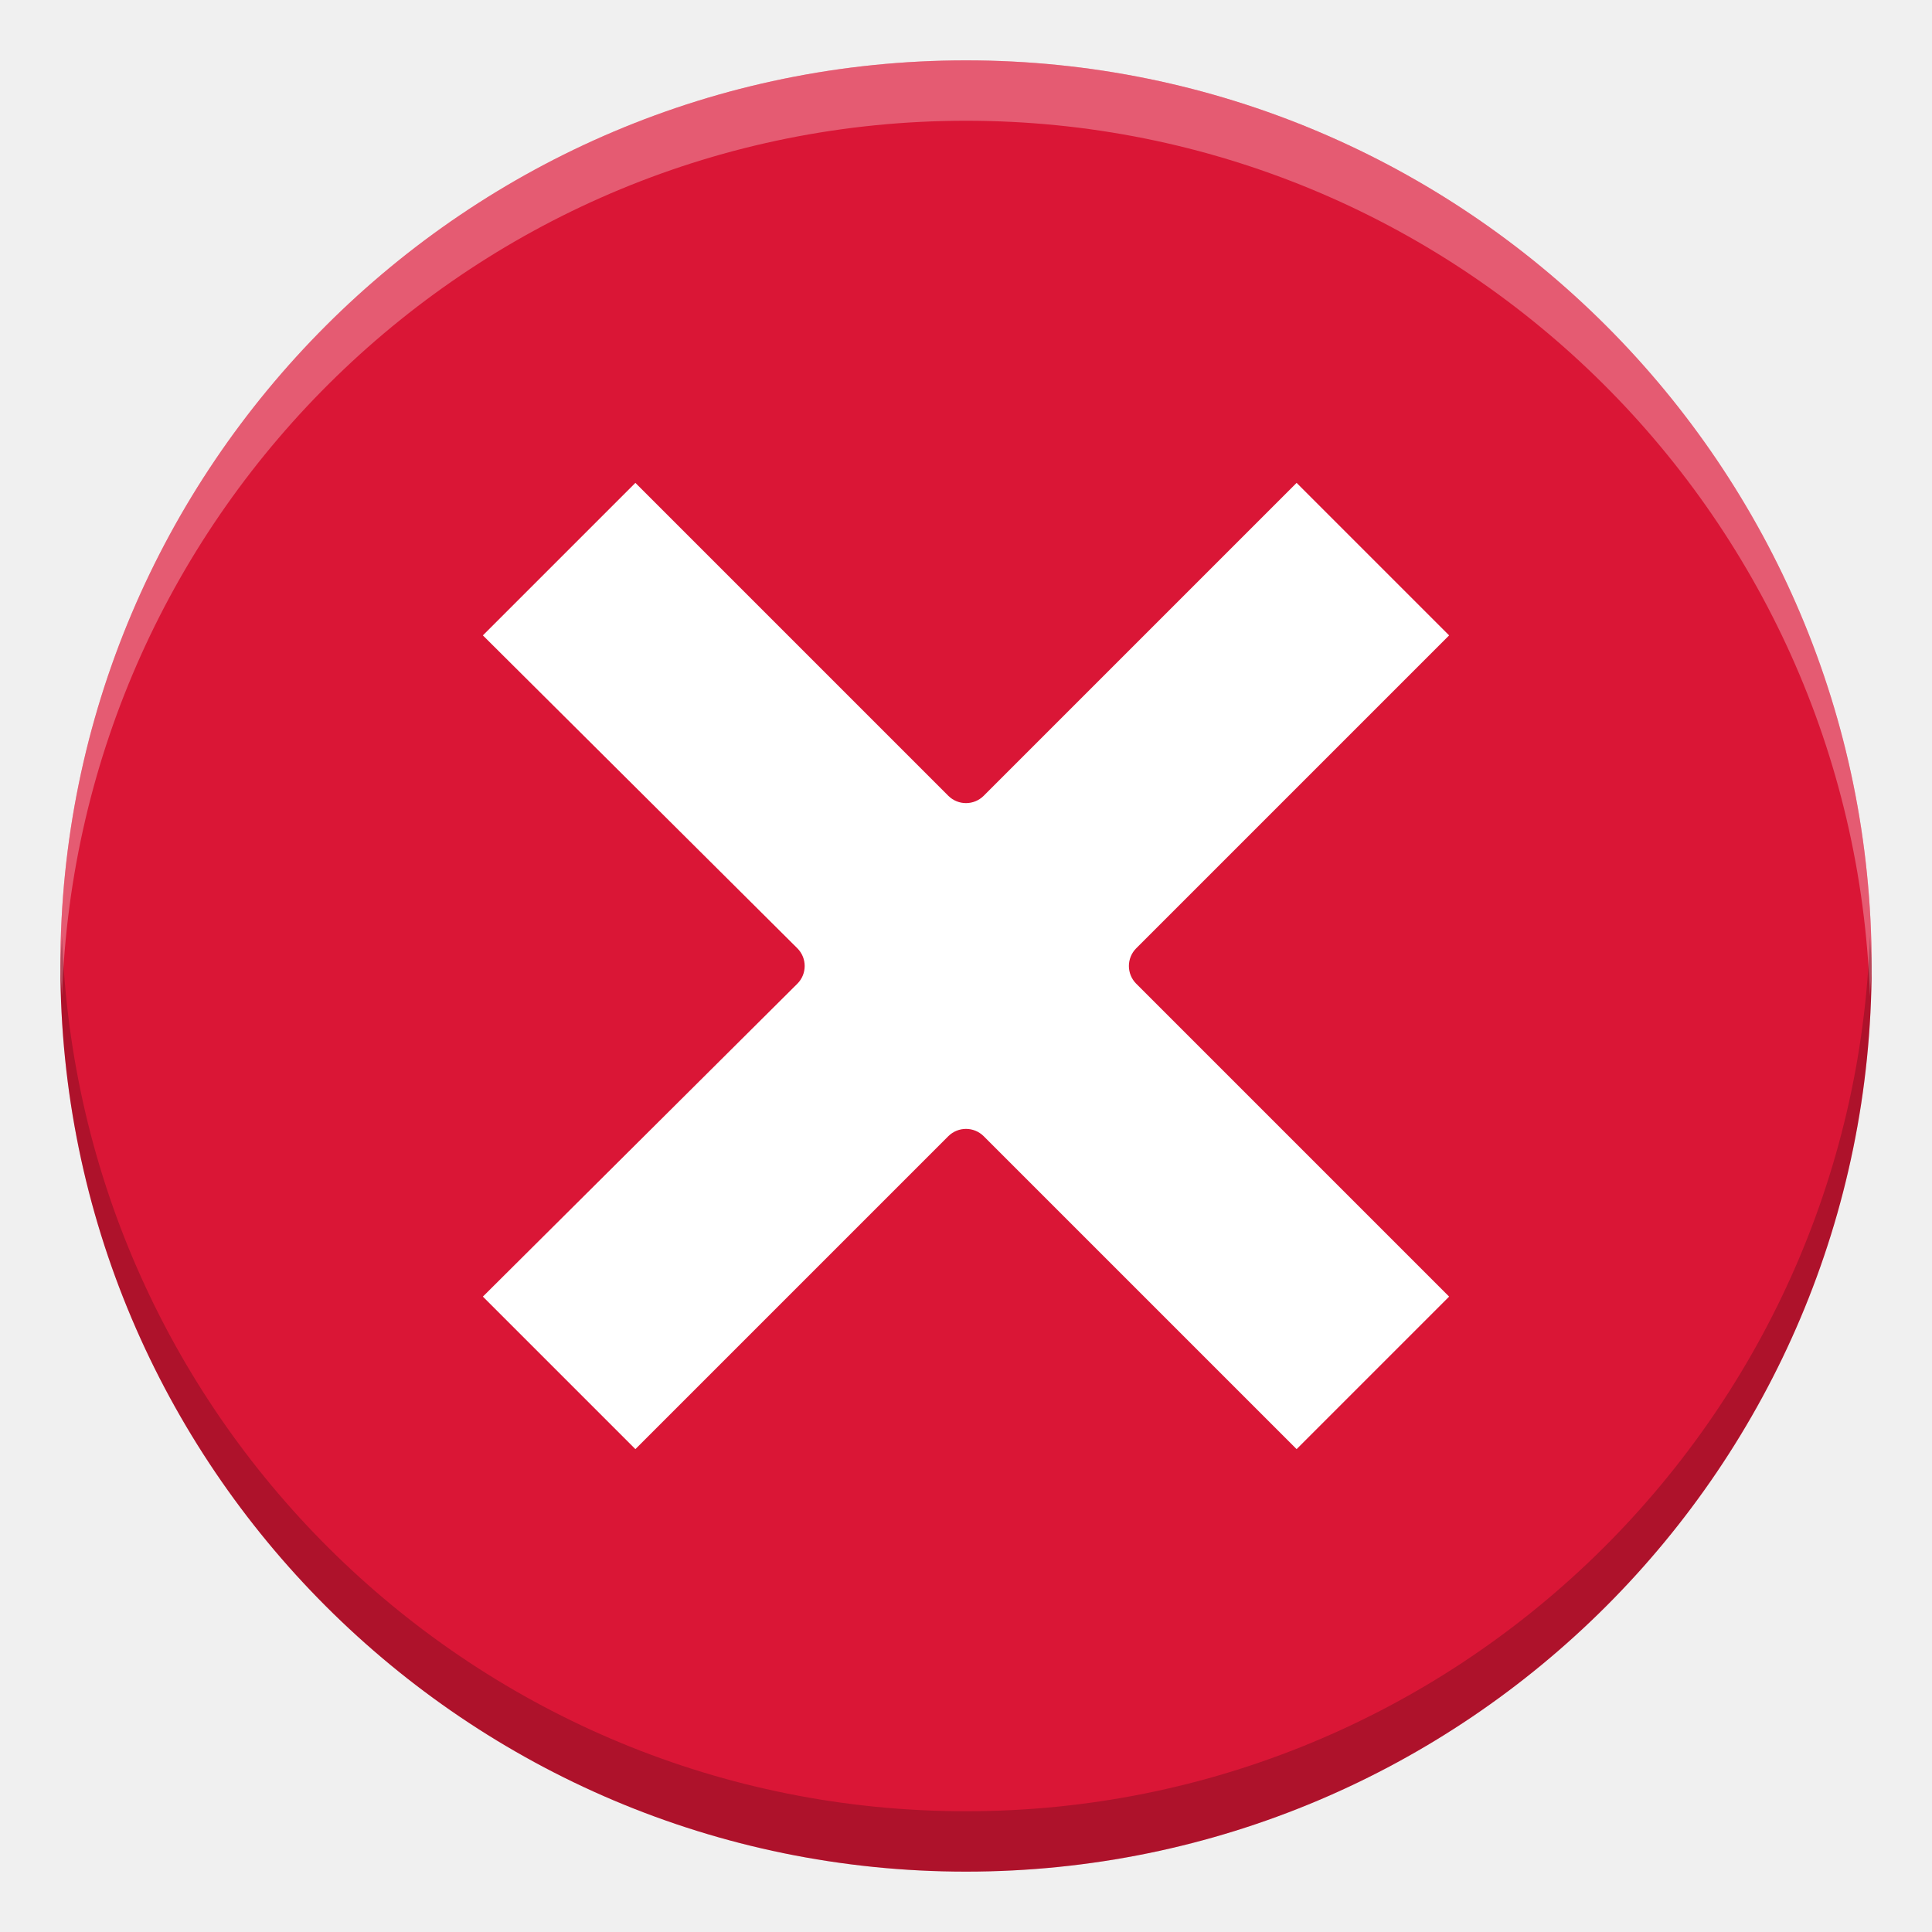
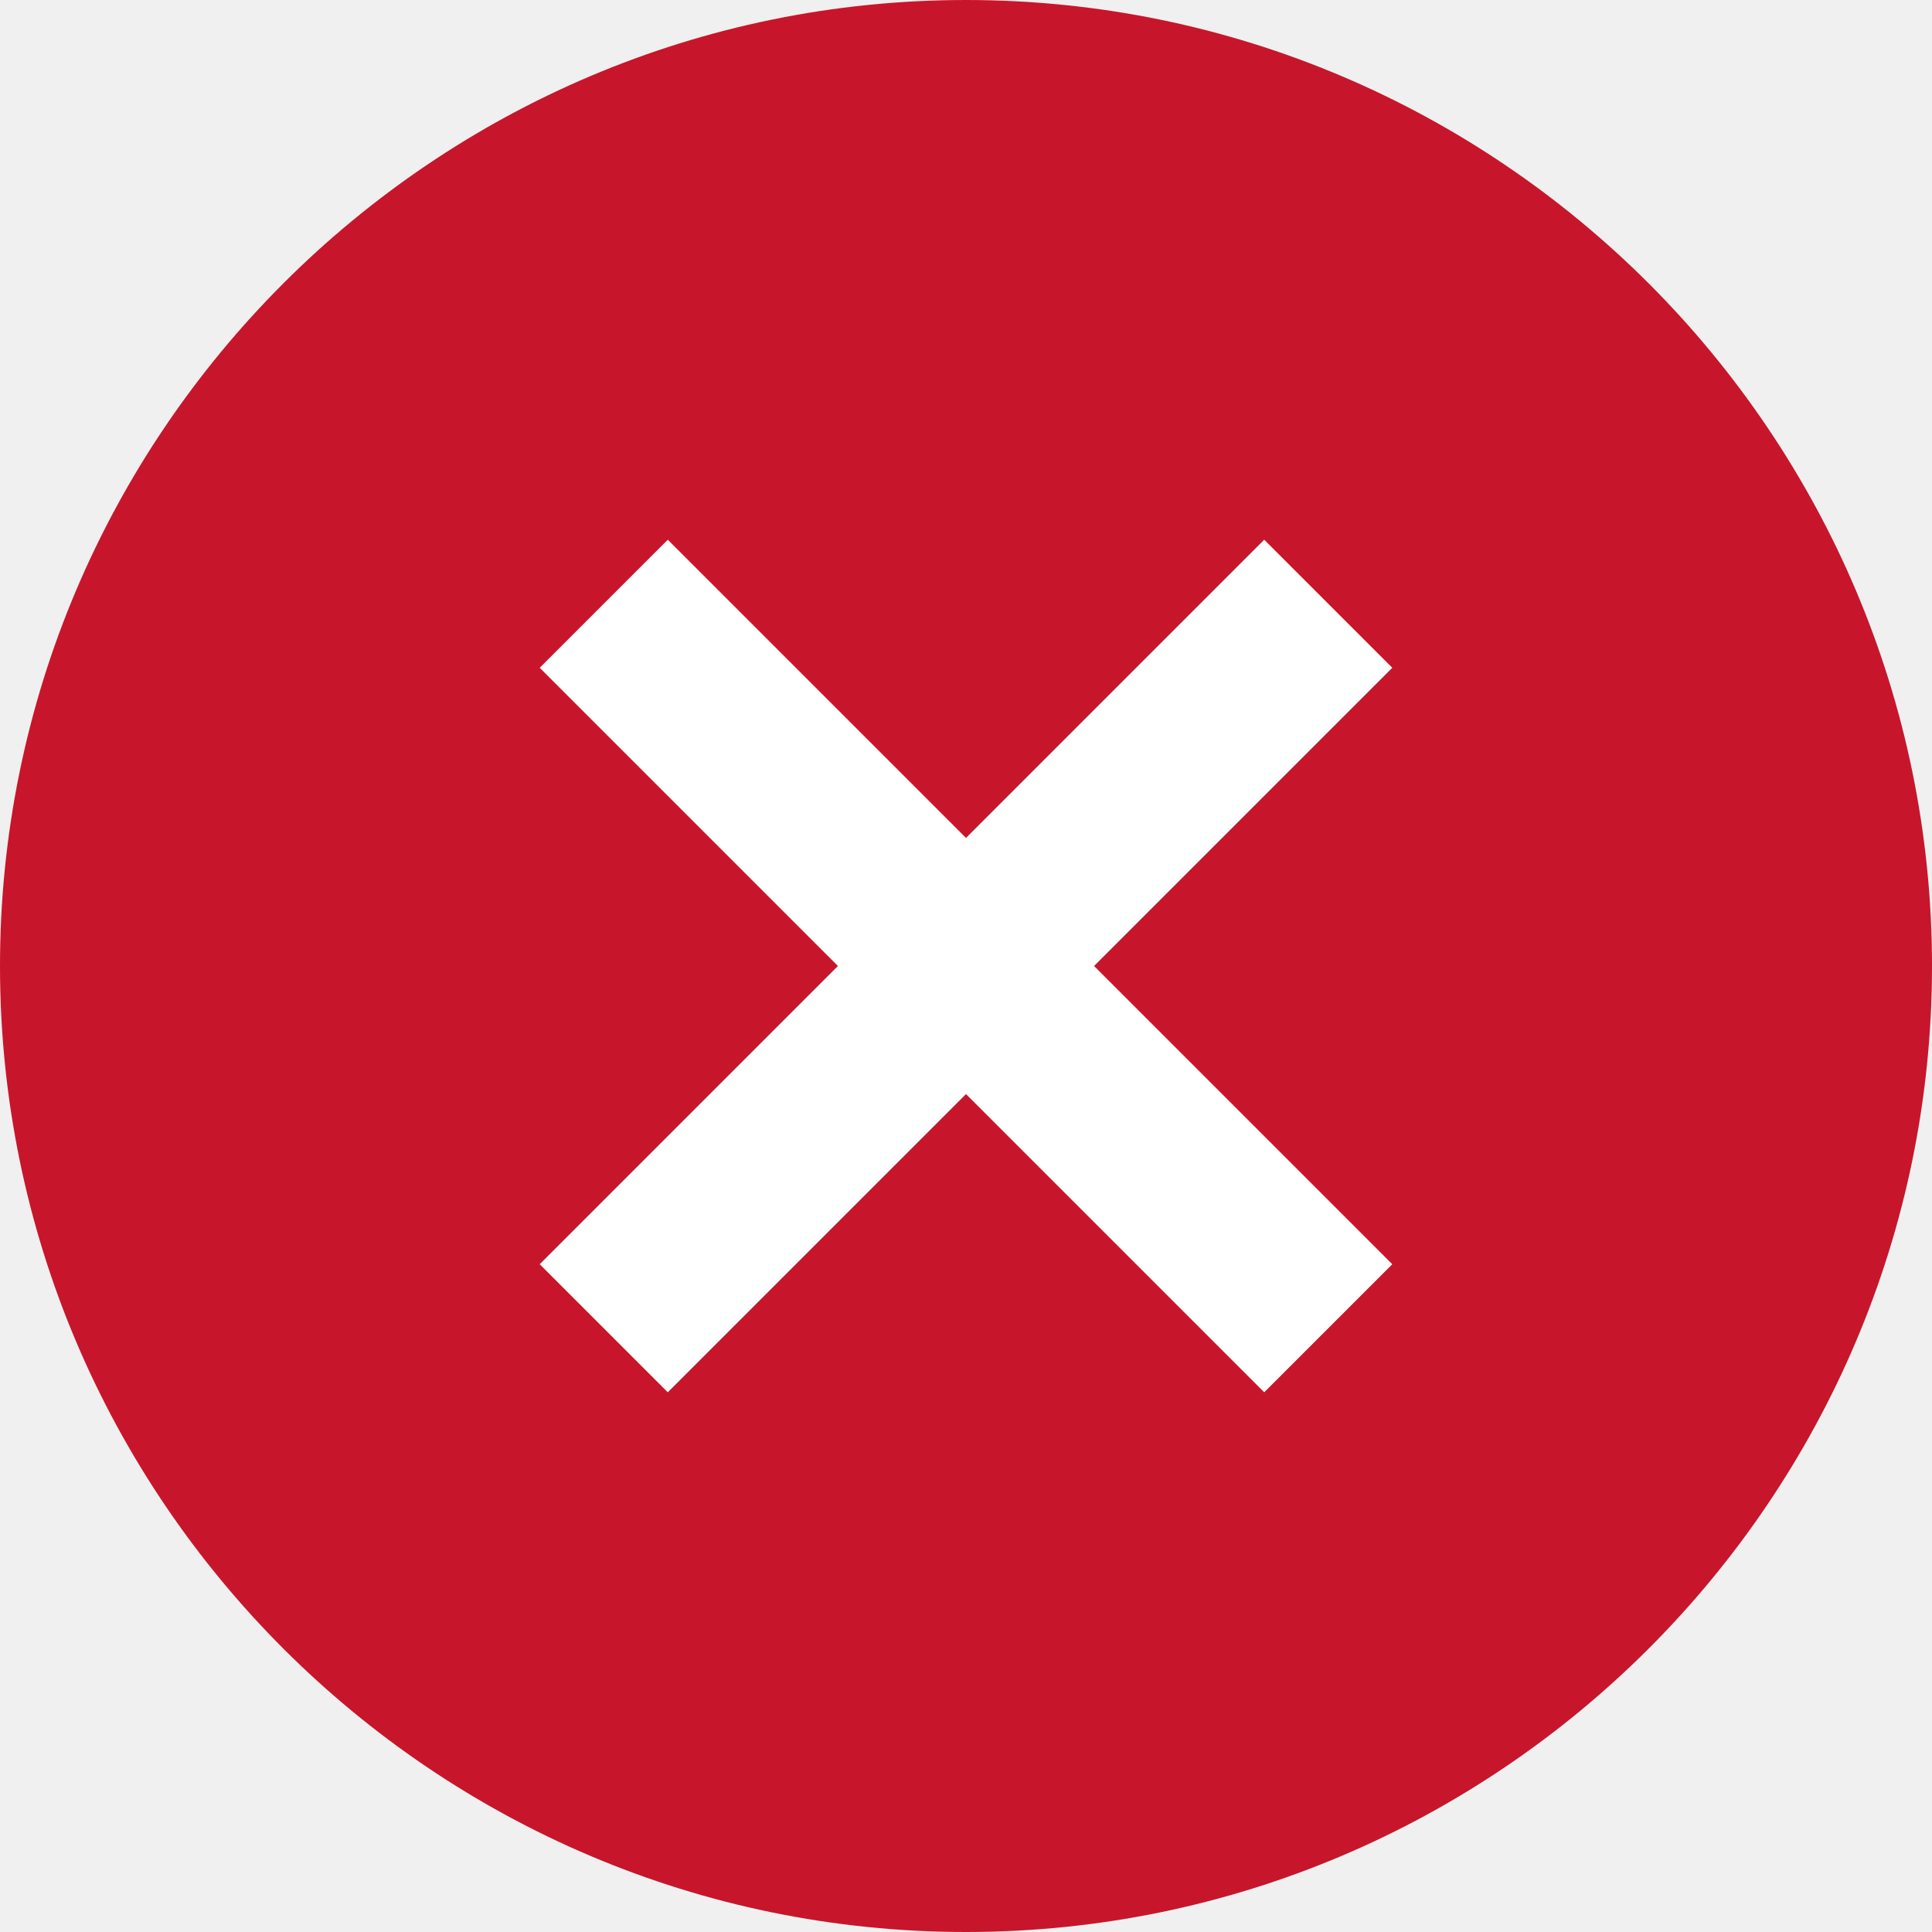
- <svg xmlns="http://www.w3.org/2000/svg" id="svg2528" width="16" height="16" version="1.0">
-   <defs id="defs2530">
-     <linearGradient id="linearGradient2406" x1="63.397" x2="63.397" y1="-12.489" y2="5.468" gradientTransform="matrix(.74324 0 0 .74322 -38.23 10.609)" gradientUnits="userSpaceOnUse">
-       <stop id="stop4875" style="stop-color:#fff" offset="0" />
-       <stop id="stop4877" style="stop-color:#fff;stop-opacity:0" offset="1" />
-     </linearGradient>
-     <linearGradient id="linearGradient2411" x1="18.379" x2="18.379" y1="44.98" y2="3.082" gradientTransform="matrix(.36857 0 0 .36857 -.84577 -.84577)" gradientUnits="userSpaceOnUse">
-       <stop id="stop2492" style="stop-color:#791235" offset="0" />
-       <stop id="stop2494" style="stop-color:#dd3b27" offset="1" />
-     </linearGradient>
-     <radialGradient id="radialGradient2409" cx="23.896" cy="3.99" r="20.397" gradientTransform="matrix(0 .87966 -1.1611 0 12.633 -21.084)" gradientUnits="userSpaceOnUse">
-       <stop id="stop3244" style="stop-color:#f8b17e" offset="0" />
-       <stop id="stop3246" style="stop-color:#e35d4f" offset=".262" />
-       <stop id="stop3248" style="stop-color:#c6262e" offset=".661" />
-       <stop id="stop3250" style="stop-color:#690b54" offset="1" />
-     </radialGradient>
-   </defs>
-   <g id="layer1">
-     <g id="g2552">
-       <path id="path2555" d="M 8,0.5 C 3.862,0.5 0.5,3.862 0.5,8 c 0,4.138 3.362,7.5 7.5,7.5 4.138,0 7.5,-3.362 7.5,-7.5 C 15.5,3.862 12.138,0.5 8,0.5 Z" style="fill:#da1636;fill-opacity:1;stroke:none;stroke-width:1.004;stroke-linecap:round;stroke-linejoin:round" />
-       <path style="opacity:0.3;fill:#ffffff;fill-opacity:1;stroke:none;stroke-width:1.004;stroke-linecap:round;stroke-linejoin:round" d="m 8,0.5 c -4.138,0 -7.5,3.362 -7.5,7.5 0,0.084 0.011,0.166 0.014,0.25 C 0.647,4.228 3.946,1 8,1 c 4.054,0 7.353,3.228 7.486,7.25 0.003,-0.084 0.014,-0.166 0.014,-0.25 0,-4.138 -3.362,-7.5 -7.5,-7.5 z" id="path836" />
-       <path style="opacity:0.2;fill:#000000;fill-opacity:1;stroke:none;stroke-width:1.004;stroke-linecap:round;stroke-linejoin:round" d="m 0.514,7.75 c -0.003,0.084 -0.014,0.166 -0.014,0.25 0,4.138 3.362,7.5 7.5,7.5 4.138,0 7.5,-3.362 7.5,-7.5 0,-0.084 -0.011,-0.166 -0.014,-0.25 -0.133,4.022 -3.432,7.25 -7.486,7.25 -4.054,0 -7.353,-3.228 -7.486,-7.25 z" id="path841" />
-     </g>
-     <path id="path3256" d="m 5.262,3.999 -1.263,1.263 2.605,2.592 c 0.08,0.081 0.08,0.211 0,0.292 L 3.999,10.738 5.262,12.001 7.854,9.409 c 0.081,-0.08 0.211,-0.08 0.292,0 L 10.738,12.001 12.001,10.738 9.409,8.146 c -0.08,-0.081 -0.08,-0.211 0,-0.292 L 12.001,5.262 10.738,3.999 8.146,6.591 c -0.081,0.08 -0.211,0.08 -0.292,0 z" style="fill:#ffffff;fill-rule:evenodd;stroke-width:1" />
+ <svg xmlns="http://www.w3.org/2000/svg" width="16" height="16" version="1.1" id="svg4">
+   <defs id="defs8" />
+   <path id="path3689" style="color:#000000;display:inline;fill:#c7162b;stroke-width:1.5;stroke-dashoffset:0.8;enable-background:new" d="M 8,2.023e-5 C 3.591,2.023e-5 3.3050847e-6,3.591 3.3050847e-6,8 3.3050847e-6,12.409 3.591,16 8,16 12.409,16 16,12.409 16,8 16,3.591 12.409,2.023e-5 8,2.023e-5 Z" />
+   <rect id="rect6415" style="color:#000000;display:inline;fill:none;stroke-width:1.5;stroke-dasharray:1.5, 1.5;stroke-dashoffset:0.6;enable-background:new" height="16" width="16" y="1.033169e-05" x="1.3898995e-05" />
+   <g transform="translate(-320,-236)" style="display:inline;enable-background:new" id="g6642">
+     <path d="m 325,241 6,6" style="color:#000000;display:inline;fill:none;stroke:#ffffff;stroke-width:1.5;stroke-dashoffset:0.8;enable-background:new" id="path6479-8" />
+     <path d="m 331,241 -6,6" style="color:#000000;display:inline;fill:none;stroke:#ffffff;stroke-width:1.5;stroke-dashoffset:0.8;enable-background:new" id="path6481-8" />
  </g>
</svg>
